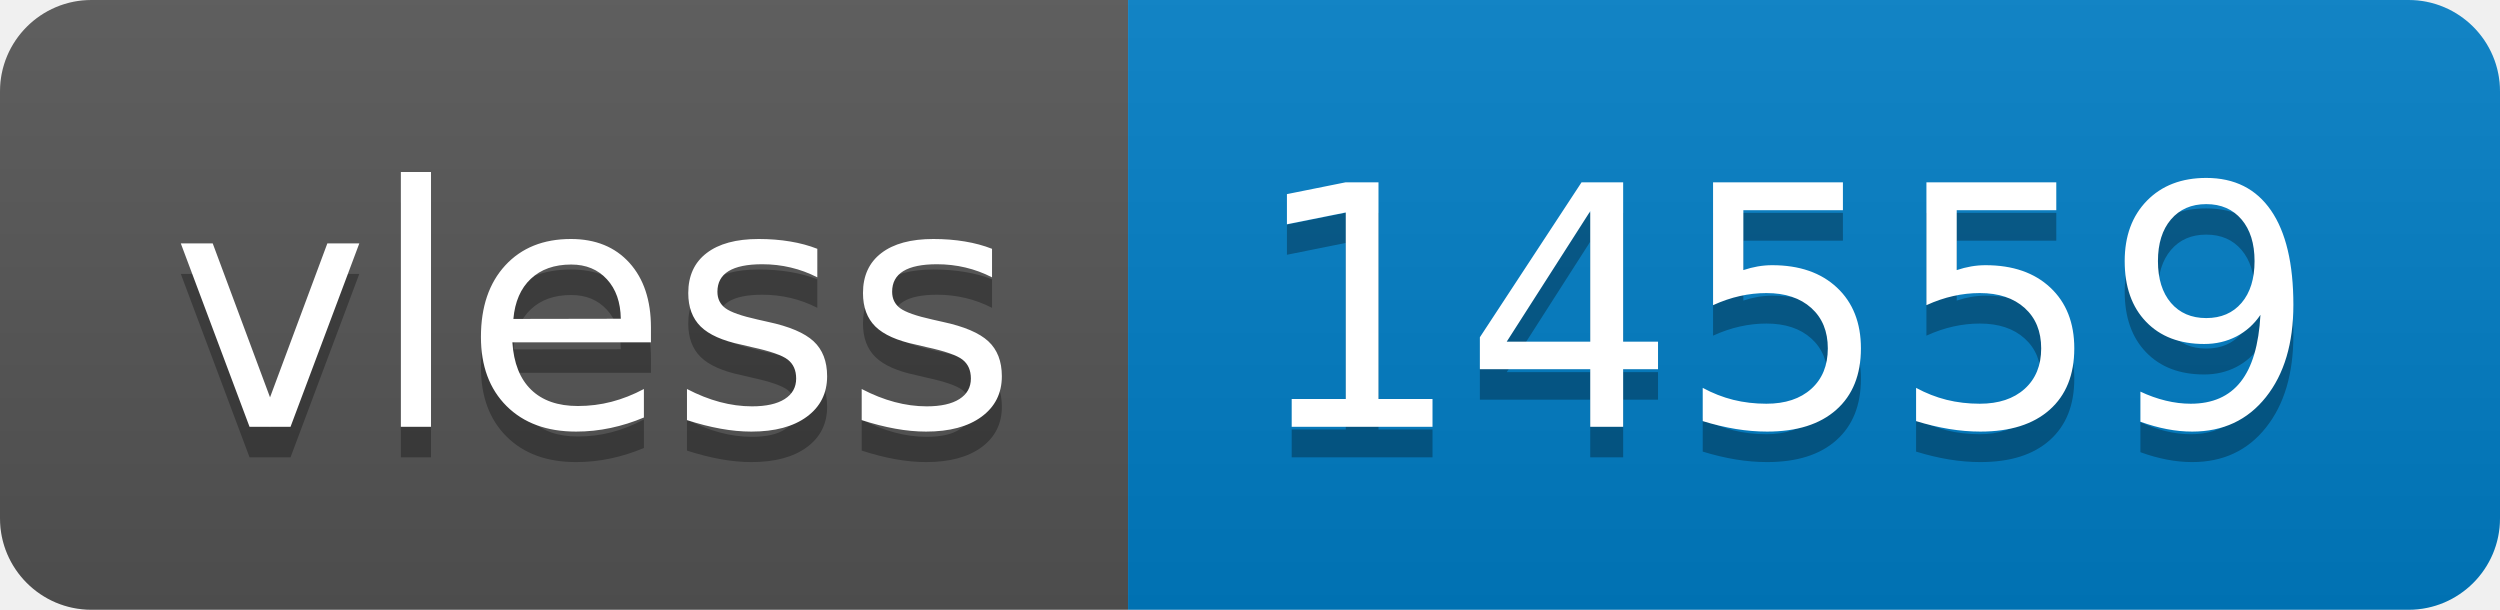
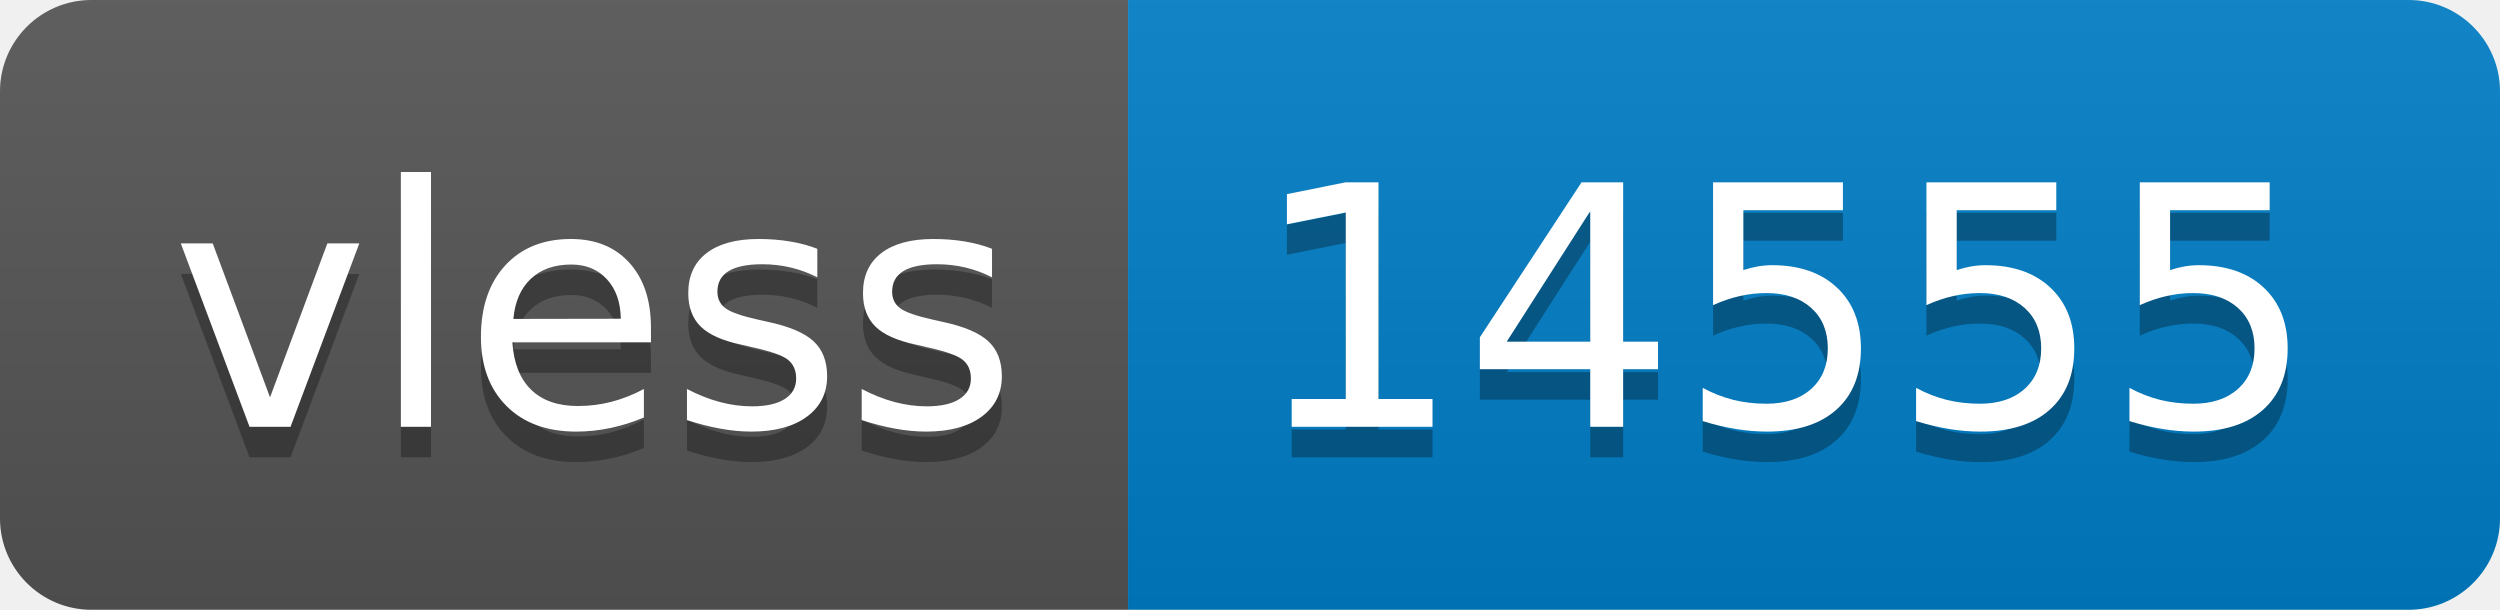
- <svg xmlns="http://www.w3.org/2000/svg" width="82" height="20" role="img" aria-label="vless: 14559">
+ <svg xmlns="http://www.w3.org/2000/svg" width="82" height="20" role="img" aria-label="vless: 14555">
  <linearGradient id="s" x2="0" y2="100%">
    <stop offset="0" stop-color="#bbb" stop-opacity=".1" />
    <stop offset="1" stop-opacity=".1" />
  </linearGradient>
  <clipPath id="r">
    <rect width="82" height="20" rx="3" fill="#fff" />
  </clipPath>
  <g clip-path="url(#r)">
    <rect width="37" height="20" fill="#555" />
    <rect x="37" width="45" height="20" fill="#007ec6" />
    <rect width="82" height="20" fill="url(#s)" />
  </g>
  <g fill="#fff" text-anchor="middle" font-family="Verdana,Geneva,DejaVu Sans,sans-serif" text-rendering="geometricPrecision" font-size="110">
    <text aria-hidden="true" x="195" y="150" fill="#010101" fill-opacity=".3" transform="scale(.1)" textLength="270">vless</text>
    <text x="195" y="140" transform="scale(.1)" fill="#fff" textLength="270">vless</text>
-     <text aria-hidden="true" x="585" y="150" fill="#010101" fill-opacity=".3" transform="scale(.1)" textLength="350">14559</text>
-     <text x="585" y="140" transform="scale(.1)" fill="#fff" textLength="350">14559</text>
+     <text aria-hidden="true" x="585" y="150" fill="#010101" fill-opacity=".3" transform="scale(.1)" textLength="350">14555</text>
+     <text x="585" y="140" transform="scale(.1)" fill="#fff" textLength="350">14555</text>
  </g>
</svg>
